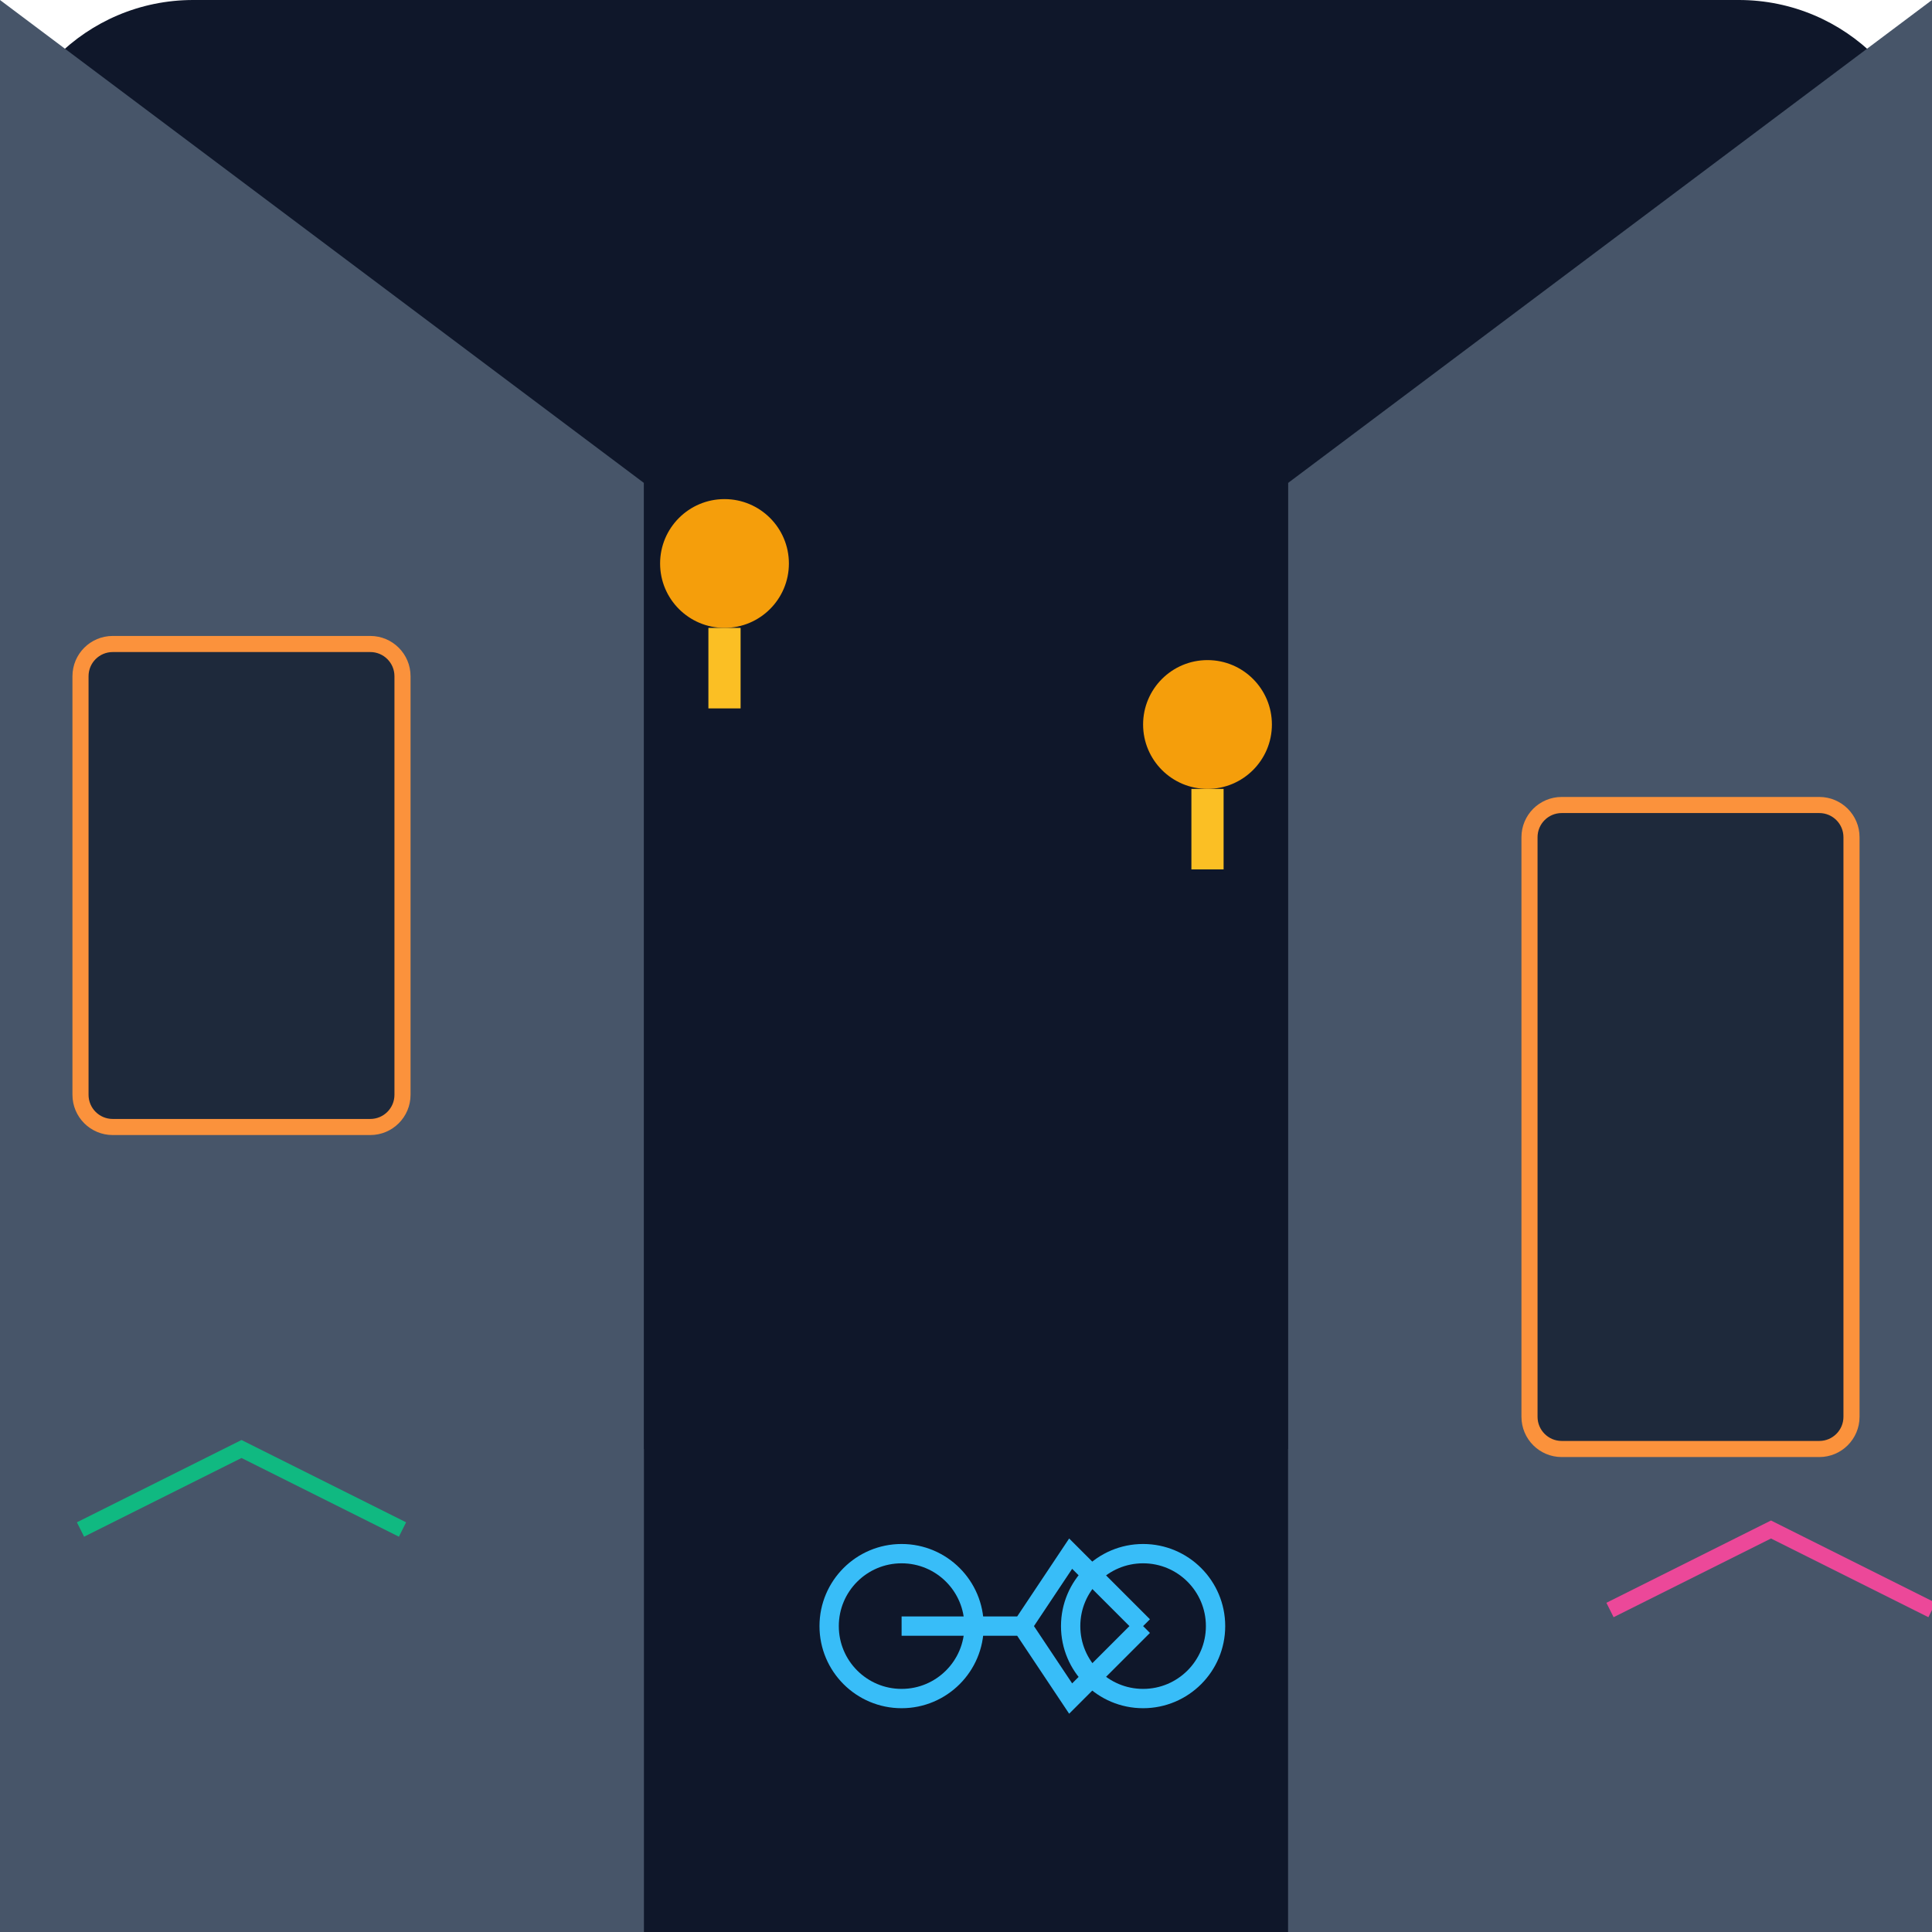
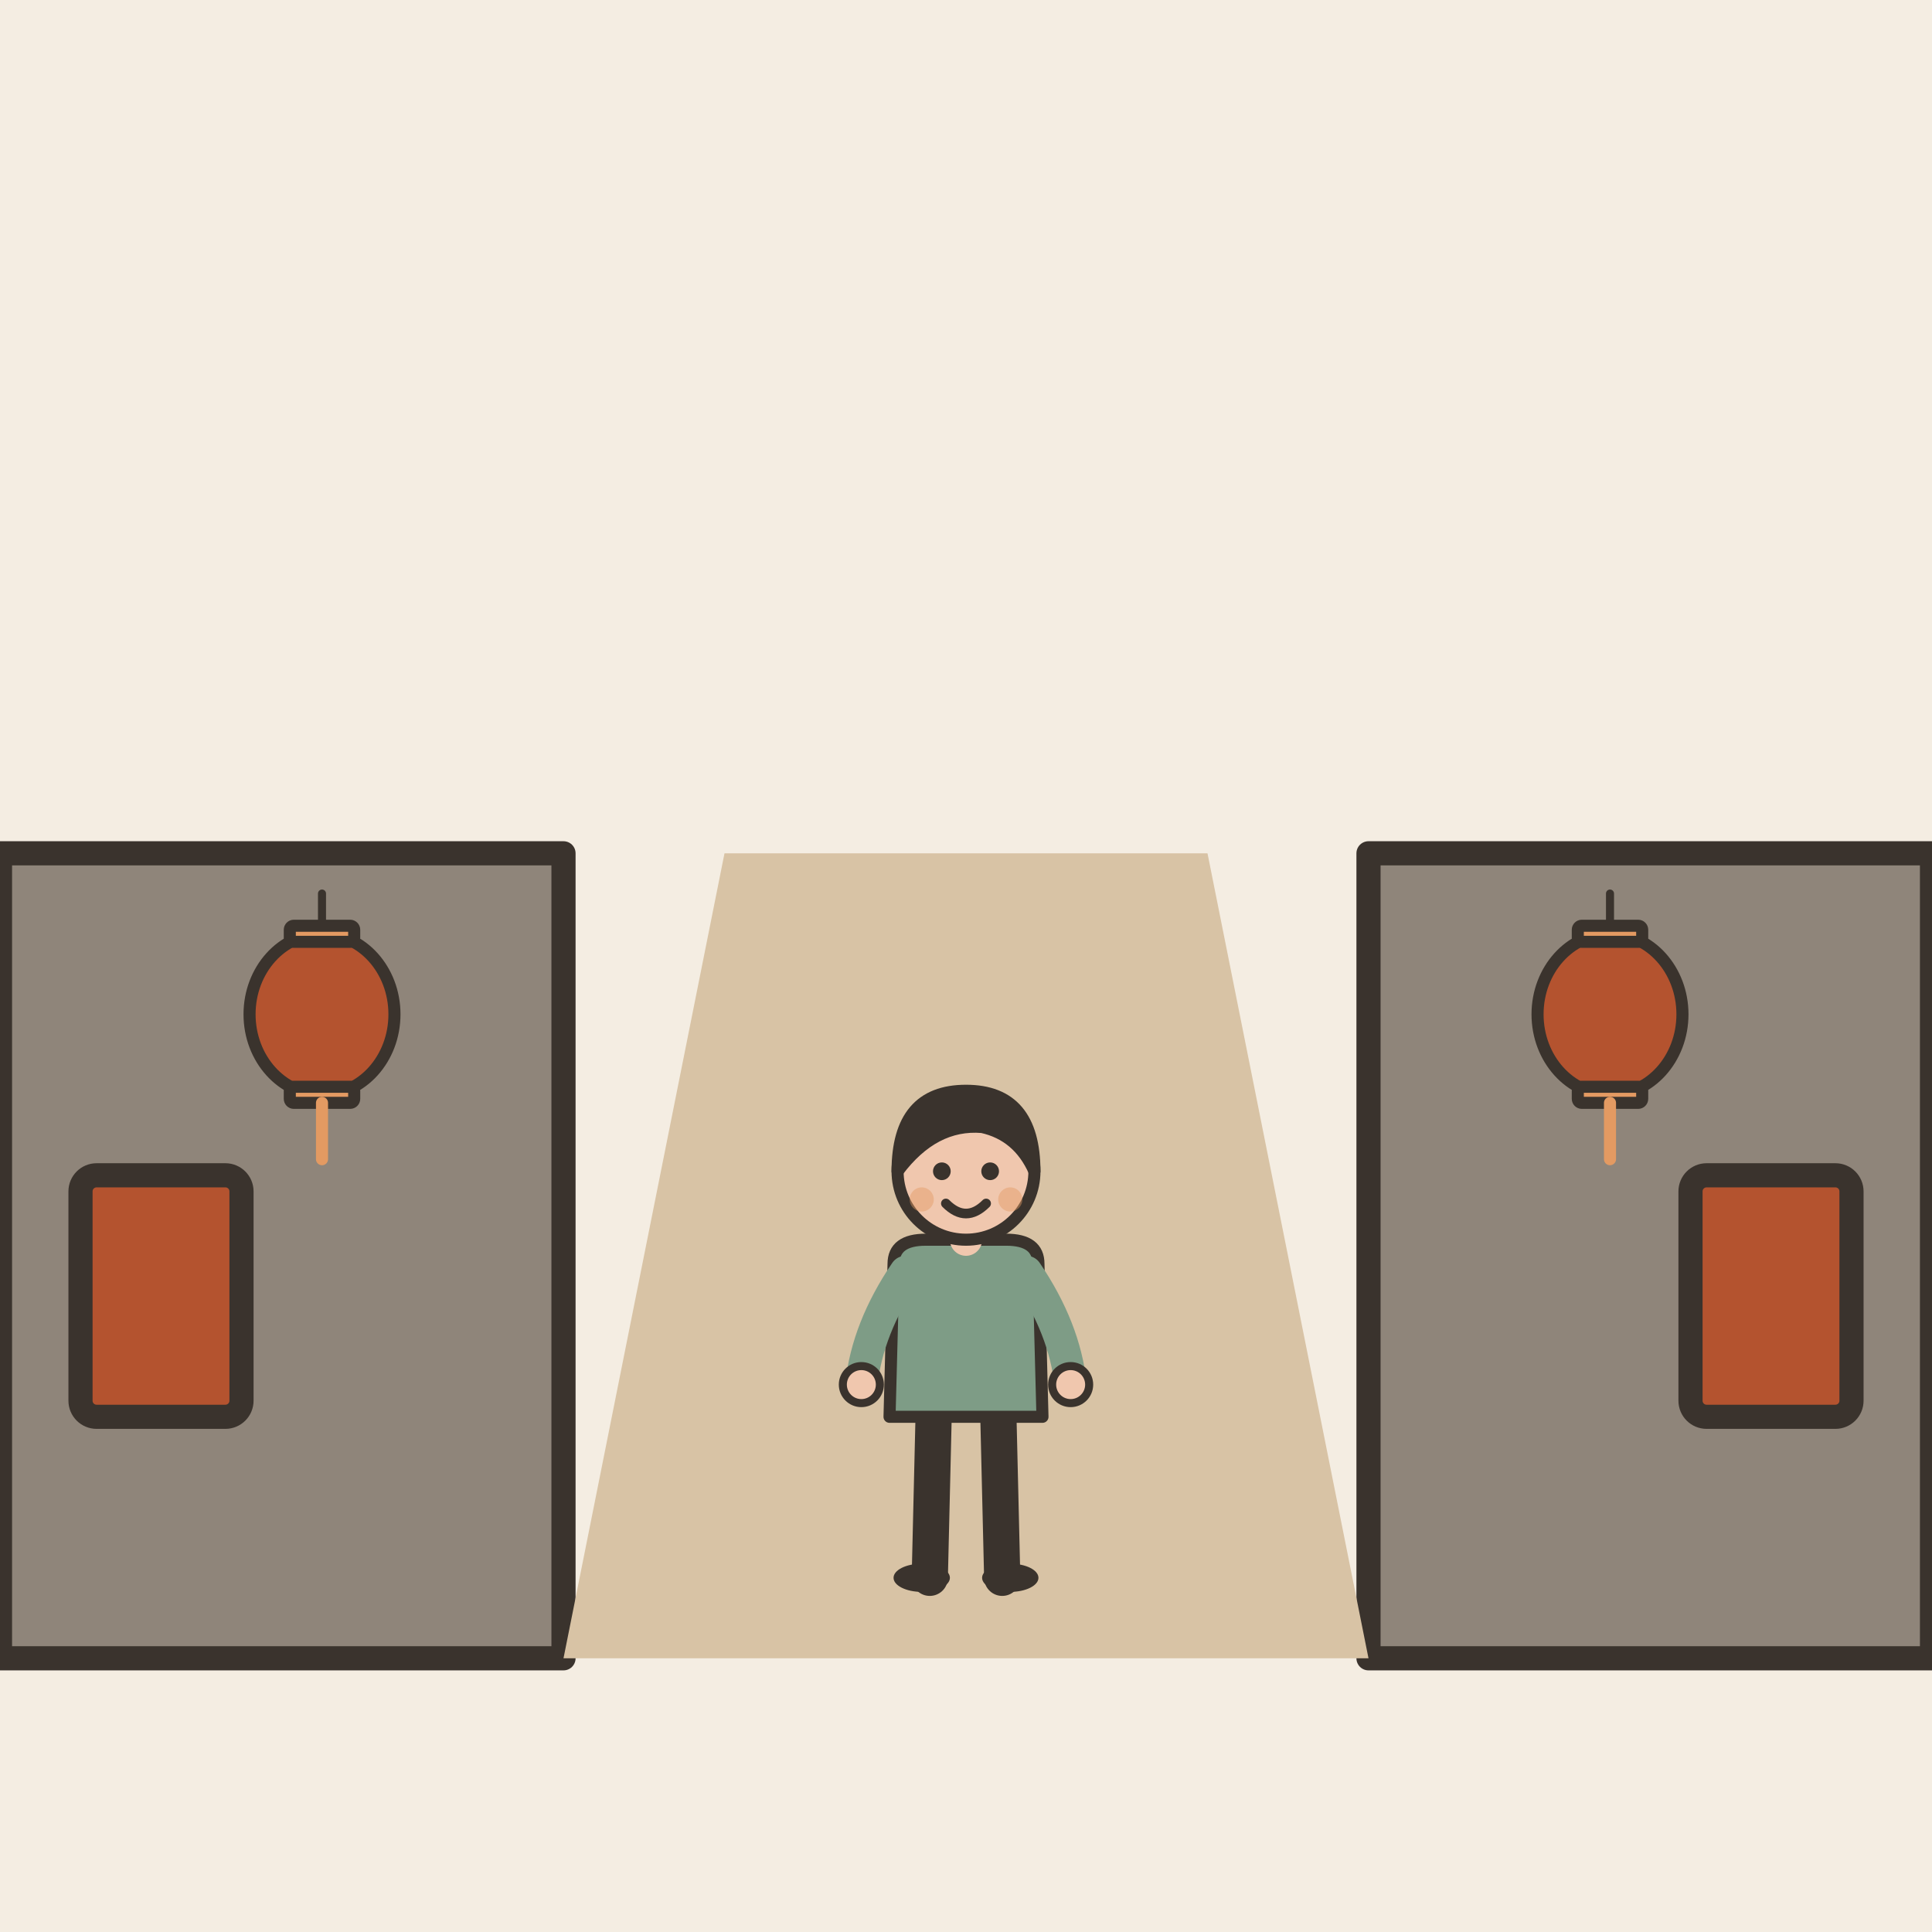
- <svg xmlns="http://www.w3.org/2000/svg" viewBox="0 0 240 240">
-   <defs>
-     <linearGradient id="bgGrad" x1="0" y1="0" x2="0" y2="240">
-       <stop offset="0%" stop-color="#0f172a" />
-       <stop offset="100%" stop-color="#1e293b" />
-     </linearGradient>
-   </defs>
-   <rect width="240" height="240" rx="24" fill="url(#bgGrad)" />
-   <path d="M0 180 L240 180 L240 240 L0 240 Z" fill="#334155" />
-   <path d="M0 0 L80 60 L80 240 L0 240 Z" fill="#475569" />
-   <rect x="10" y="80" width="40" height="60" rx="4" fill="#1e293b" stroke="#fb923c" stroke-width="2" />
-   <path d="M240 0 L160 60 L160 240 L240 240 Z" fill="#475569" />
-   <rect x="190" y="100" width="40" height="80" rx="4" fill="#1e293b" stroke="#fb923c" stroke-width="2" />
-   <path d="M80 60 L160 60 L160 240 L80 240 Z" fill="#0f172a" />
-   <circle cx="90" cy="70" r="8" fill="#f59e0b" />
-   <rect x="88" y="78" width="4" height="10" fill="#fbbf24" />
-   <circle cx="150" cy="90" r="8" fill="#f59e0b" />
-   <rect x="148" y="98" width="4" height="10" fill="#fbbf24" />
-   <g transform="translate(100, 190) scale(0.6)">
-     <circle cx="20" cy="20" r="15" fill="none" stroke="#38bdf8" stroke-width="4" />
-     <circle cx="70" cy="20" r="15" fill="none" stroke="#38bdf8" stroke-width="4" />
-     <path d="M20 20 L45 20 L55 5 L70 20 M45 20 L55 35 L70 20" stroke="#38bdf8" stroke-width="4" fill="none" />
+ <svg xmlns="http://www.w3.org/2000/svg" viewBox="0 0 240 240" data-style="editorial">
+   <rect width="240" height="240" fill="#F4EDE2" />
+   <g transform="translate(120 206)">
+     <rect x="-120" y="-100" width="70" height="100" rx="0" fill="#8F857A" stroke="#3A332D" stroke-width="3" stroke-linecap="round" stroke-linejoin="round" />
+     <rect x="50" y="-100" width="70" height="100" rx="0" fill="#8F857A" stroke="#3A332D" stroke-width="3" stroke-linecap="round" stroke-linejoin="round" />
+     <path d="M-50 0L-30 -100L30 -100L50 0Z" fill="#D8C3A5" />
+     <rect x="-110" y="-60" width="20" height="30" rx="2" fill="#B4532F" stroke="#3A332D" stroke-width="3" stroke-linecap="round" stroke-linejoin="round" />
+     <rect x="90" y="-60" width="20" height="30" rx="2" fill="#B4532F" stroke="#3A332D" stroke-width="3" stroke-linecap="round" stroke-linejoin="round" />
+     <g transform="translate(-80 -80) scale(0.5 0.5)">
+       <path d="M0 -30L0 -20" stroke="#3A332D" stroke-width="2" stroke-linecap="round" fill="none" />
+       <ellipse cx="0" cy="0" rx="18" ry="20" fill="#B4532F" stroke="#3A332D" stroke-width="3" stroke-linecap="round" stroke-linejoin="round" />
+       <rect x="-8" y="-22" width="16" height="4" rx="1" fill="#E39A62" stroke="#3A332D" stroke-width="3" stroke-linecap="round" stroke-linejoin="round" />
+       <rect x="-8" y="18" width="16" height="4" rx="1" fill="#E39A62" stroke="#3A332D" stroke-width="3" stroke-linecap="round" stroke-linejoin="round" />
+       <path d="M0 22L0 36" stroke="#E39A62" stroke-width="3" stroke-linecap="round" fill="none" />
+     </g>
+     <g transform="translate(80 -80) scale(0.5 0.5)">
+       <path d="M0 -30L0 -20" stroke="#3A332D" stroke-width="2" stroke-linecap="round" fill="none" />
+       <ellipse cx="0" cy="0" rx="18" ry="20" fill="#B4532F" stroke="#3A332D" stroke-width="3" stroke-linecap="round" stroke-linejoin="round" />
+       <rect x="-8" y="-22" width="16" height="4" rx="1" fill="#E39A62" stroke="#3A332D" stroke-width="3" stroke-linecap="round" stroke-linejoin="round" />
+       <rect x="-8" y="18" width="16" height="4" rx="1" fill="#E39A62" stroke="#3A332D" stroke-width="3" stroke-linecap="round" stroke-linejoin="round" />
+       <path d="M0 22L0 36" stroke="#E39A62" stroke-width="3" stroke-linecap="round" fill="none" />
+     </g>
  </g>
-   <path d="M10 190 L30 180 L50 190" stroke="#10b981" stroke-width="2" fill="none" />
-   <path d="M200 200 L220 190 L240 200" stroke="#ec4899" stroke-width="2" fill="none" />
+   <g transform="translate(120 196) scale(0.5 0.5)">
+     <path d="M-8 -42L-9 0" stroke="#3A332D" stroke-width="9" stroke-linecap="round" fill="none" />
+     <path d="M8 -42L9 0" stroke="#3A332D" stroke-width="9" stroke-linecap="round" fill="none" />
+     <ellipse cx="-11" cy="0" rx="7" ry="3.5" fill="#3A332D" />
+     <ellipse cx="11" cy="0" rx="7" ry="3.5" fill="#3A332D" />
+     <path d="M-18 -78Q-18 -84 -10 -84L10 -84Q18 -84 18 -78L19 -40L-19 -40Z" fill="#7E9C86" stroke="#3A332D" stroke-width="3" stroke-linecap="round" stroke-linejoin="round" />
+     <path d="M-15 -76Q-24.5 -62 -26 -48" fill="none" stroke="#7E9C86" stroke-width="8" stroke-linecap="round" stroke-linejoin="round" />
+     <circle cx="-26" cy="-48" r="4.6" fill="#F0C7AE" stroke="#3A332D" stroke-linecap="round" stroke-linejoin="round" stroke-width="2" />
+     <path d="M15 -76Q24.5 -62 26 -48" fill="none" stroke="#7E9C86" stroke-width="8" stroke-linecap="round" stroke-linejoin="round" />
+     <circle cx="26" cy="-48" r="4.6" fill="#F0C7AE" stroke="#3A332D" stroke-linecap="round" stroke-linejoin="round" stroke-width="2" />
+     <path d="M0 -84L0 -88" stroke="#F0C7AE" stroke-width="8" stroke-linecap="round" fill="none" />
+     <circle cx="0" cy="-101" r="17" fill="#F0C7AE" stroke="#3A332D" stroke-width="3" stroke-linecap="round" stroke-linejoin="round" />
+     <path d="M-17 -101Q-17 -121 0 -121Q17 -121 17 -101Q13 -110 4 -112Q-8 -113 -17 -101Z" fill="#3A332D" stroke="#3A332D" stroke-width="3" stroke-linecap="round" stroke-linejoin="round" />
+     <circle cx="-6" cy="-101" r="2.2" fill="#3A332D" />
+     <circle cx="6" cy="-101" r="2.2" fill="#3A332D" />
+     <path d="M-5 -93Q0 -88 5 -93" fill="none" stroke="#3A332D" stroke-width="2.4" stroke-linecap="round" stroke-linejoin="round" />
+     <circle cx="-11" cy="-94" r="3" fill="#E39A62" opacity="0.45" />
+     <circle cx="11" cy="-94" r="3" fill="#E39A62" opacity="0.45" />
+   </g>
</svg>
